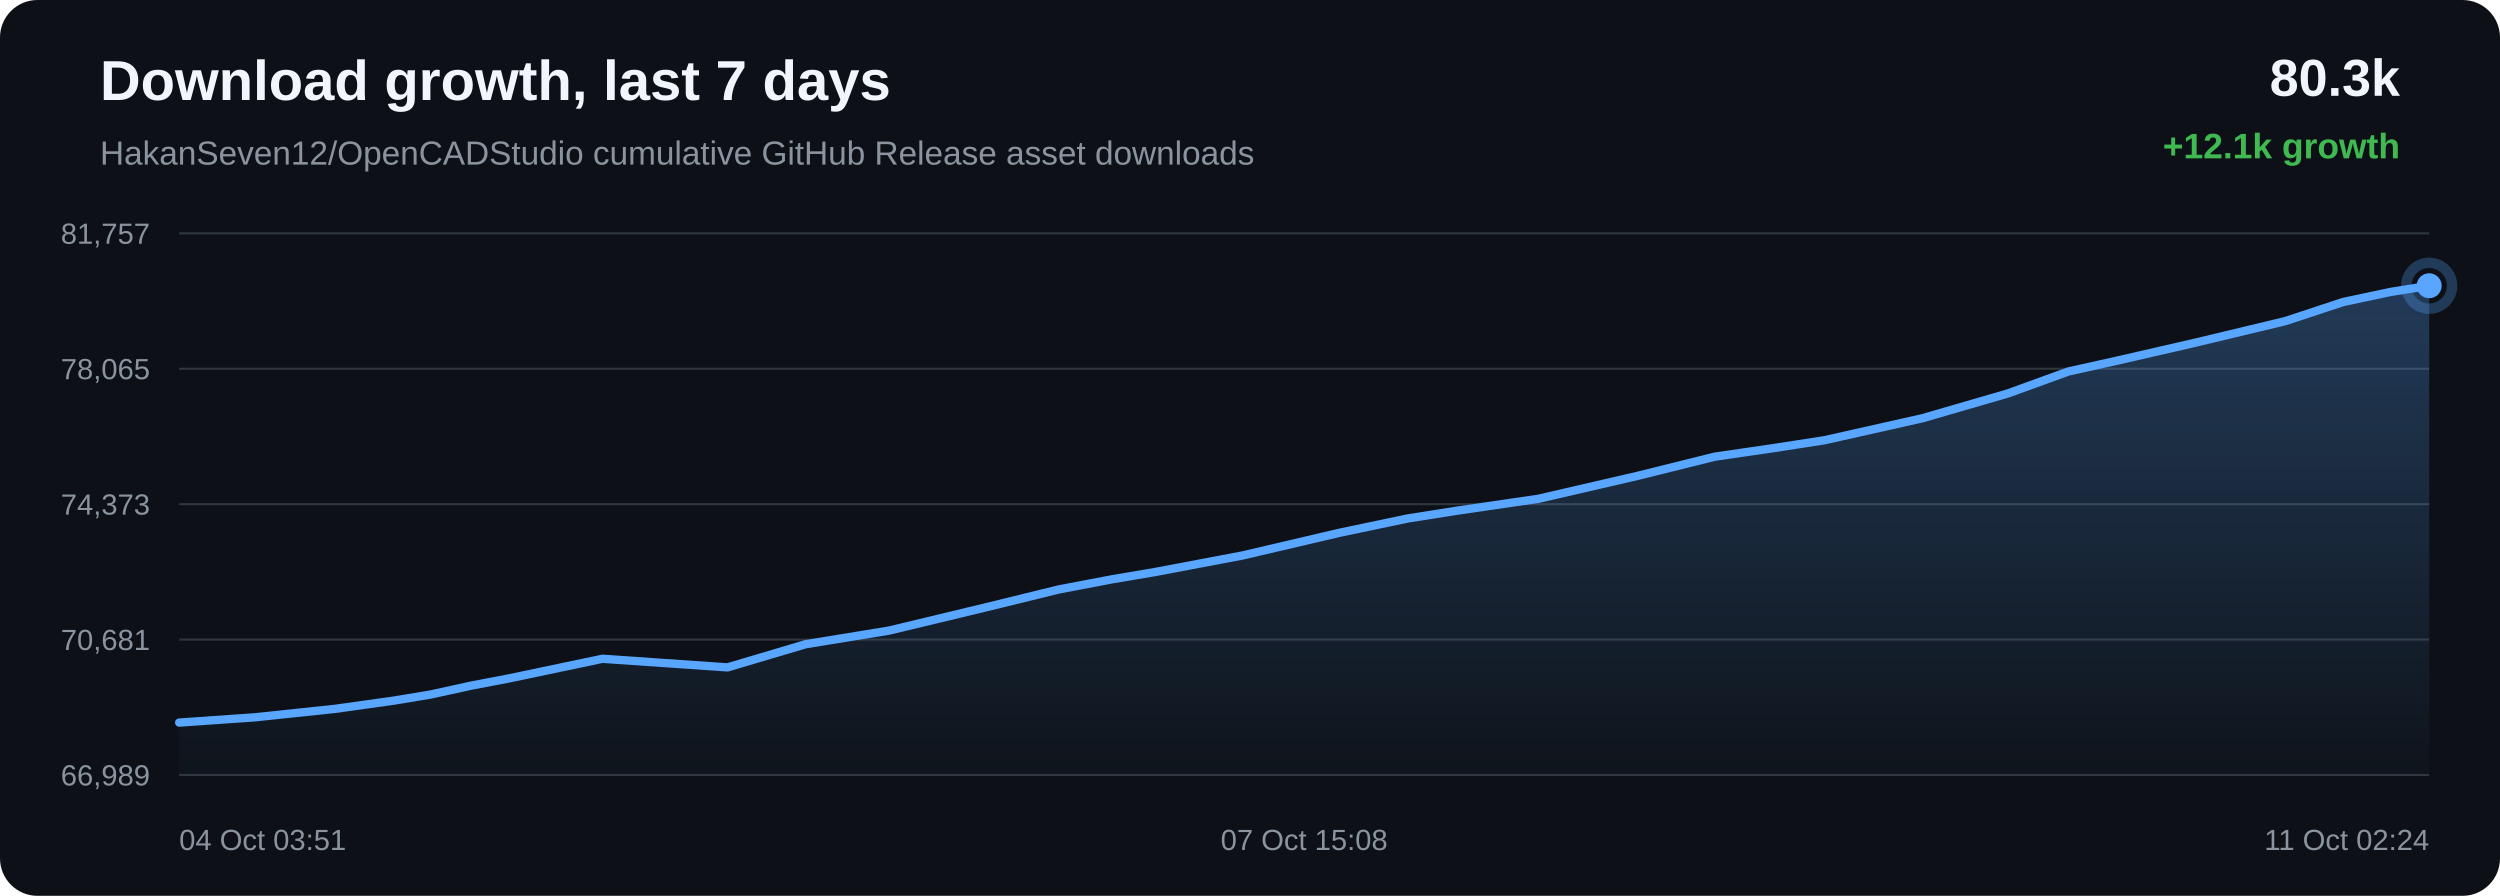
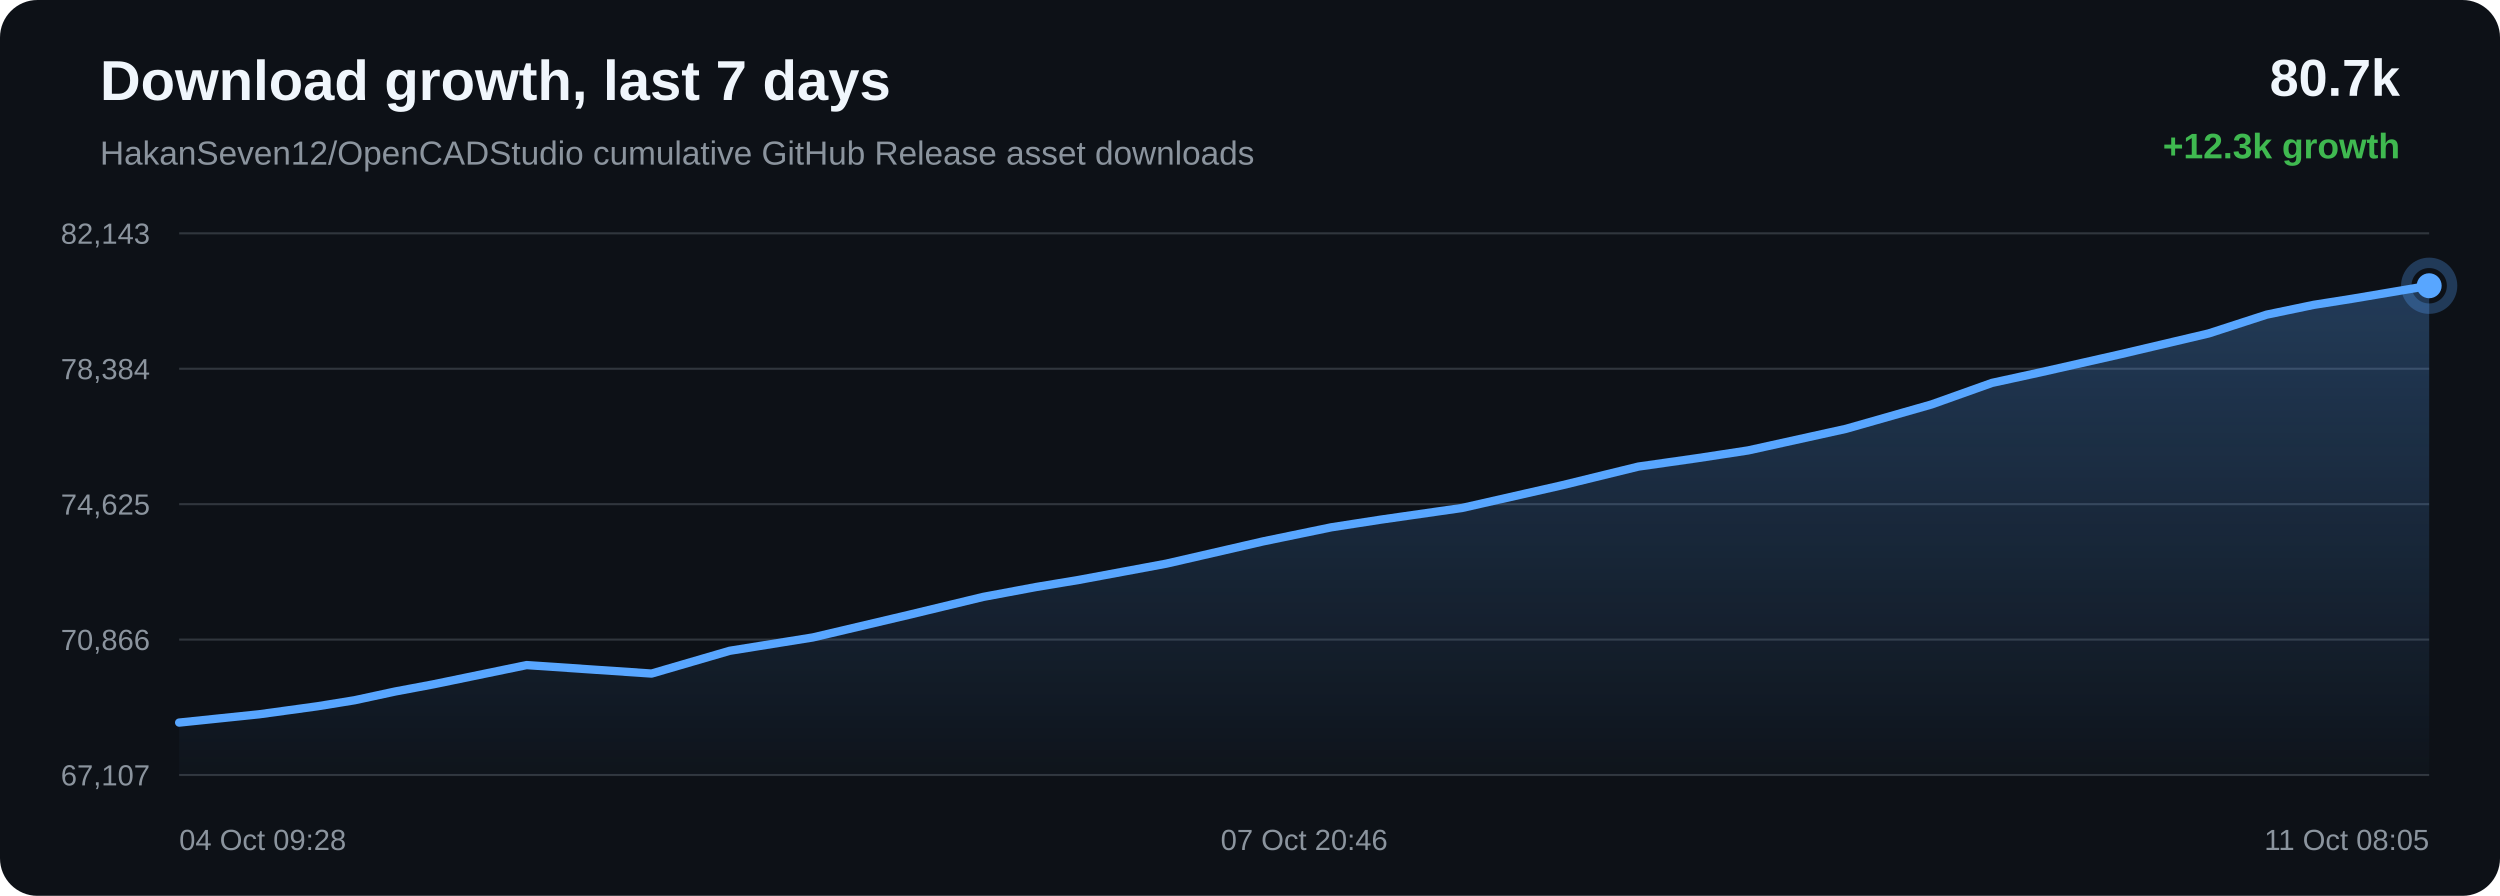
<svg xmlns="http://www.w3.org/2000/svg" width="1200" height="430" viewBox="0 0 1200 430">
  <defs>
    <linearGradient id="area" x1="0" x2="0" y1="0" y2="1">
      <stop offset="0%" stop-color="#58a6ff" stop-opacity="0.28" />
      <stop offset="100%" stop-color="#58a6ff" stop-opacity="0.02" />
    </linearGradient>
  </defs>
  <rect width="100%" height="100%" rx="18" fill="#0d1117" />
  <text x="48" y="48" fill="#f0f6fc" font-family="Arial, sans-serif" font-size="27" font-weight="700">Download growth, last 7 days</text>
  <text x="48" y="79" fill="#8b949e" font-family="Arial, sans-serif" font-size="16">HakanSeven12/OpenCADStudio cumulative GitHub Release asset downloads</text>
-   <text x="1152" y="46" text-anchor="end" fill="#f0f6fc" font-family="Arial, sans-serif" font-size="25" font-weight="700">80.3k</text>
-   <text x="1152" y="76" text-anchor="end" fill="#3fb950" font-family="Arial, sans-serif" font-size="17" font-weight="700">+12.1k growth</text>
+   <text x="1152" y="46" text-anchor="end" fill="#f0f6fc" font-family="Arial, sans-serif" font-size="25" font-weight="700">80.7k</text>
+   <text x="1152" y="76" text-anchor="end" fill="#3fb950" font-family="Arial, sans-serif" font-size="17" font-weight="700">+12.3k growth</text>
  <line x1="86" y1="112.00" x2="1166" y2="112.00" stroke="#30363d" stroke-width="1" />
  <line x1="86" y1="177.00" x2="1166" y2="177.00" stroke="#30363d" stroke-width="1" />
  <line x1="86" y1="242.00" x2="1166" y2="242.00" stroke="#30363d" stroke-width="1" />
  <line x1="86" y1="307.00" x2="1166" y2="307.00" stroke="#30363d" stroke-width="1" />
  <line x1="86" y1="372.00" x2="1166" y2="372.00" stroke="#30363d" stroke-width="1" />
-   <text x="72" y="117.00" text-anchor="end" fill="#8b949e" font-family="Arial, sans-serif" font-size="14">81,757</text>
-   <text x="72" y="182.00" text-anchor="end" fill="#8b949e" font-family="Arial, sans-serif" font-size="14">78,065</text>
-   <text x="72" y="247.00" text-anchor="end" fill="#8b949e" font-family="Arial, sans-serif" font-size="14">74,373</text>
-   <text x="72" y="312.00" text-anchor="end" fill="#8b949e" font-family="Arial, sans-serif" font-size="14">70,681</text>
-   <text x="72" y="377.00" text-anchor="end" fill="#8b949e" font-family="Arial, sans-serif" font-size="14">66,989</text>
-   <path d="M 86.00 346.84 L 122.35 344.31 L 160.71 340.26 L 188.69 336.35 L 206.59 333.39 L 226.17 329.10 L 244.34 325.63 L 289.18 316.21 L 349.20 320.35 L 386.70 309.22 L 426.70 302.69 L 472.56 291.68 L 508.36 282.90 L 534.00 278.02 L 554.43 274.57 L 596.40 266.63 L 642.89 255.75 L 675.65 248.87 L 699.40 245.12 L 738.37 239.43 L 786.36 228.34 L 823.09 219.20 L 851.42 215.08 L 875.81 211.30 L 922.78 200.75 L 963.91 188.81 L 992.85 178.30 L 1016.00 173.16 L 1054.67 164.27 L 1096.94 154.13 L 1124.77 144.94 L 1147.48 140.13 L 1166.00 137.16 L 1166.00 372.00 L 86.00 372.00 Z" fill="url(#area)" />
-   <path d="M 86.00 346.84 L 122.35 344.31 L 160.71 340.26 L 188.69 336.35 L 206.59 333.39 L 226.17 329.10 L 244.34 325.63 L 289.18 316.21 L 349.20 320.35 L 386.70 309.22 L 426.70 302.69 L 472.56 291.68 L 508.36 282.90 L 534.00 278.02 L 554.43 274.57 L 596.40 266.63 L 642.89 255.75 L 675.65 248.87 L 699.40 245.12 L 738.37 239.43 L 786.36 228.34 L 823.09 219.20 L 851.42 215.08 L 875.81 211.30 L 922.78 200.75 L 963.91 188.81 L 992.85 178.30 L 1016.00 173.16 L 1054.67 164.27 L 1096.94 154.13 L 1124.77 144.94 L 1147.48 140.13 L 1166.00 137.16" fill="none" stroke="#58a6ff" stroke-width="4" stroke-linecap="round" stroke-linejoin="round" />
+   <text x="72" y="117.00" text-anchor="end" fill="#8b949e" font-family="Arial, sans-serif" font-size="14">82,143</text>
+   <text x="72" y="182.00" text-anchor="end" fill="#8b949e" font-family="Arial, sans-serif" font-size="14">78,384</text>
+   <text x="72" y="247.00" text-anchor="end" fill="#8b949e" font-family="Arial, sans-serif" font-size="14">74,625</text>
+   <text x="72" y="312.00" text-anchor="end" fill="#8b949e" font-family="Arial, sans-serif" font-size="14">70,866</text>
+   <text x="72" y="377.00" text-anchor="end" fill="#8b949e" font-family="Arial, sans-serif" font-size="14">67,107</text>
+   <path d="M 86.00 346.84 L 124.34 342.86 L 152.31 339.02 L 170.20 336.12 L 189.78 331.90 L 207.94 328.49 L 252.76 319.24 L 312.75 323.31 L 350.24 312.38 L 390.22 305.96 L 436.06 295.16 L 471.85 286.53 L 497.47 281.74 L 517.89 278.35 L 559.84 270.55 L 606.31 259.86 L 639.06 253.10 L 662.80 249.42 L 701.75 243.83 L 749.72 232.94 L 786.43 223.96 L 814.75 219.92 L 839.12 216.20 L 886.08 205.84 L 927.19 194.12 L 956.12 183.80 L 979.26 178.75 L 1017.90 170.01 L 1060.16 160.05 L 1087.98 151.03 L 1110.68 146.31 L 1129.19 143.38 L 1166.00 137.16 L 1166.00 372.00 L 86.00 372.00 Z" fill="url(#area)" />
+   <path d="M 86.00 346.84 L 124.34 342.86 L 152.31 339.02 L 170.20 336.12 L 189.78 331.90 L 207.94 328.49 L 252.76 319.24 L 312.75 323.31 L 350.24 312.38 L 390.22 305.96 L 436.06 295.16 L 471.85 286.53 L 497.47 281.74 L 517.89 278.35 L 559.84 270.55 L 606.31 259.86 L 639.06 253.10 L 662.80 249.42 L 701.75 243.83 L 749.72 232.94 L 786.43 223.96 L 814.75 219.92 L 839.12 216.20 L 886.08 205.84 L 927.19 194.12 L 956.12 183.80 L 979.26 178.75 L 1017.90 170.01 L 1060.16 160.05 L 1087.98 151.03 L 1110.68 146.31 L 1129.19 143.38 L 1166.00 137.16" fill="none" stroke="#58a6ff" stroke-width="4" stroke-linecap="round" stroke-linejoin="round" />
  <circle cx="1166.00" cy="137.16" r="6" fill="#58a6ff" />
  <circle cx="1166.00" cy="137.16" r="11" fill="none" stroke="#58a6ff" stroke-opacity="0.28" stroke-width="5" />
-   <text x="86.00" y="408" text-anchor="start" fill="#8b949e" font-family="Arial, sans-serif" font-size="14">04 Oct 03:51</text>
-   <text x="626.00" y="408" text-anchor="middle" fill="#8b949e" font-family="Arial, sans-serif" font-size="14">07 Oct 15:08</text>
-   <text x="1166.00" y="408" text-anchor="end" fill="#8b949e" font-family="Arial, sans-serif" font-size="14">11 Oct 02:24</text>
+   <text x="86.00" y="408" text-anchor="start" fill="#8b949e" font-family="Arial, sans-serif" font-size="14">04 Oct 09:28</text>
+   <text x="626.00" y="408" text-anchor="middle" fill="#8b949e" font-family="Arial, sans-serif" font-size="14">07 Oct 20:46</text>
+   <text x="1166.00" y="408" text-anchor="end" fill="#8b949e" font-family="Arial, sans-serif" font-size="14">11 Oct 08:05</text>
</svg>
